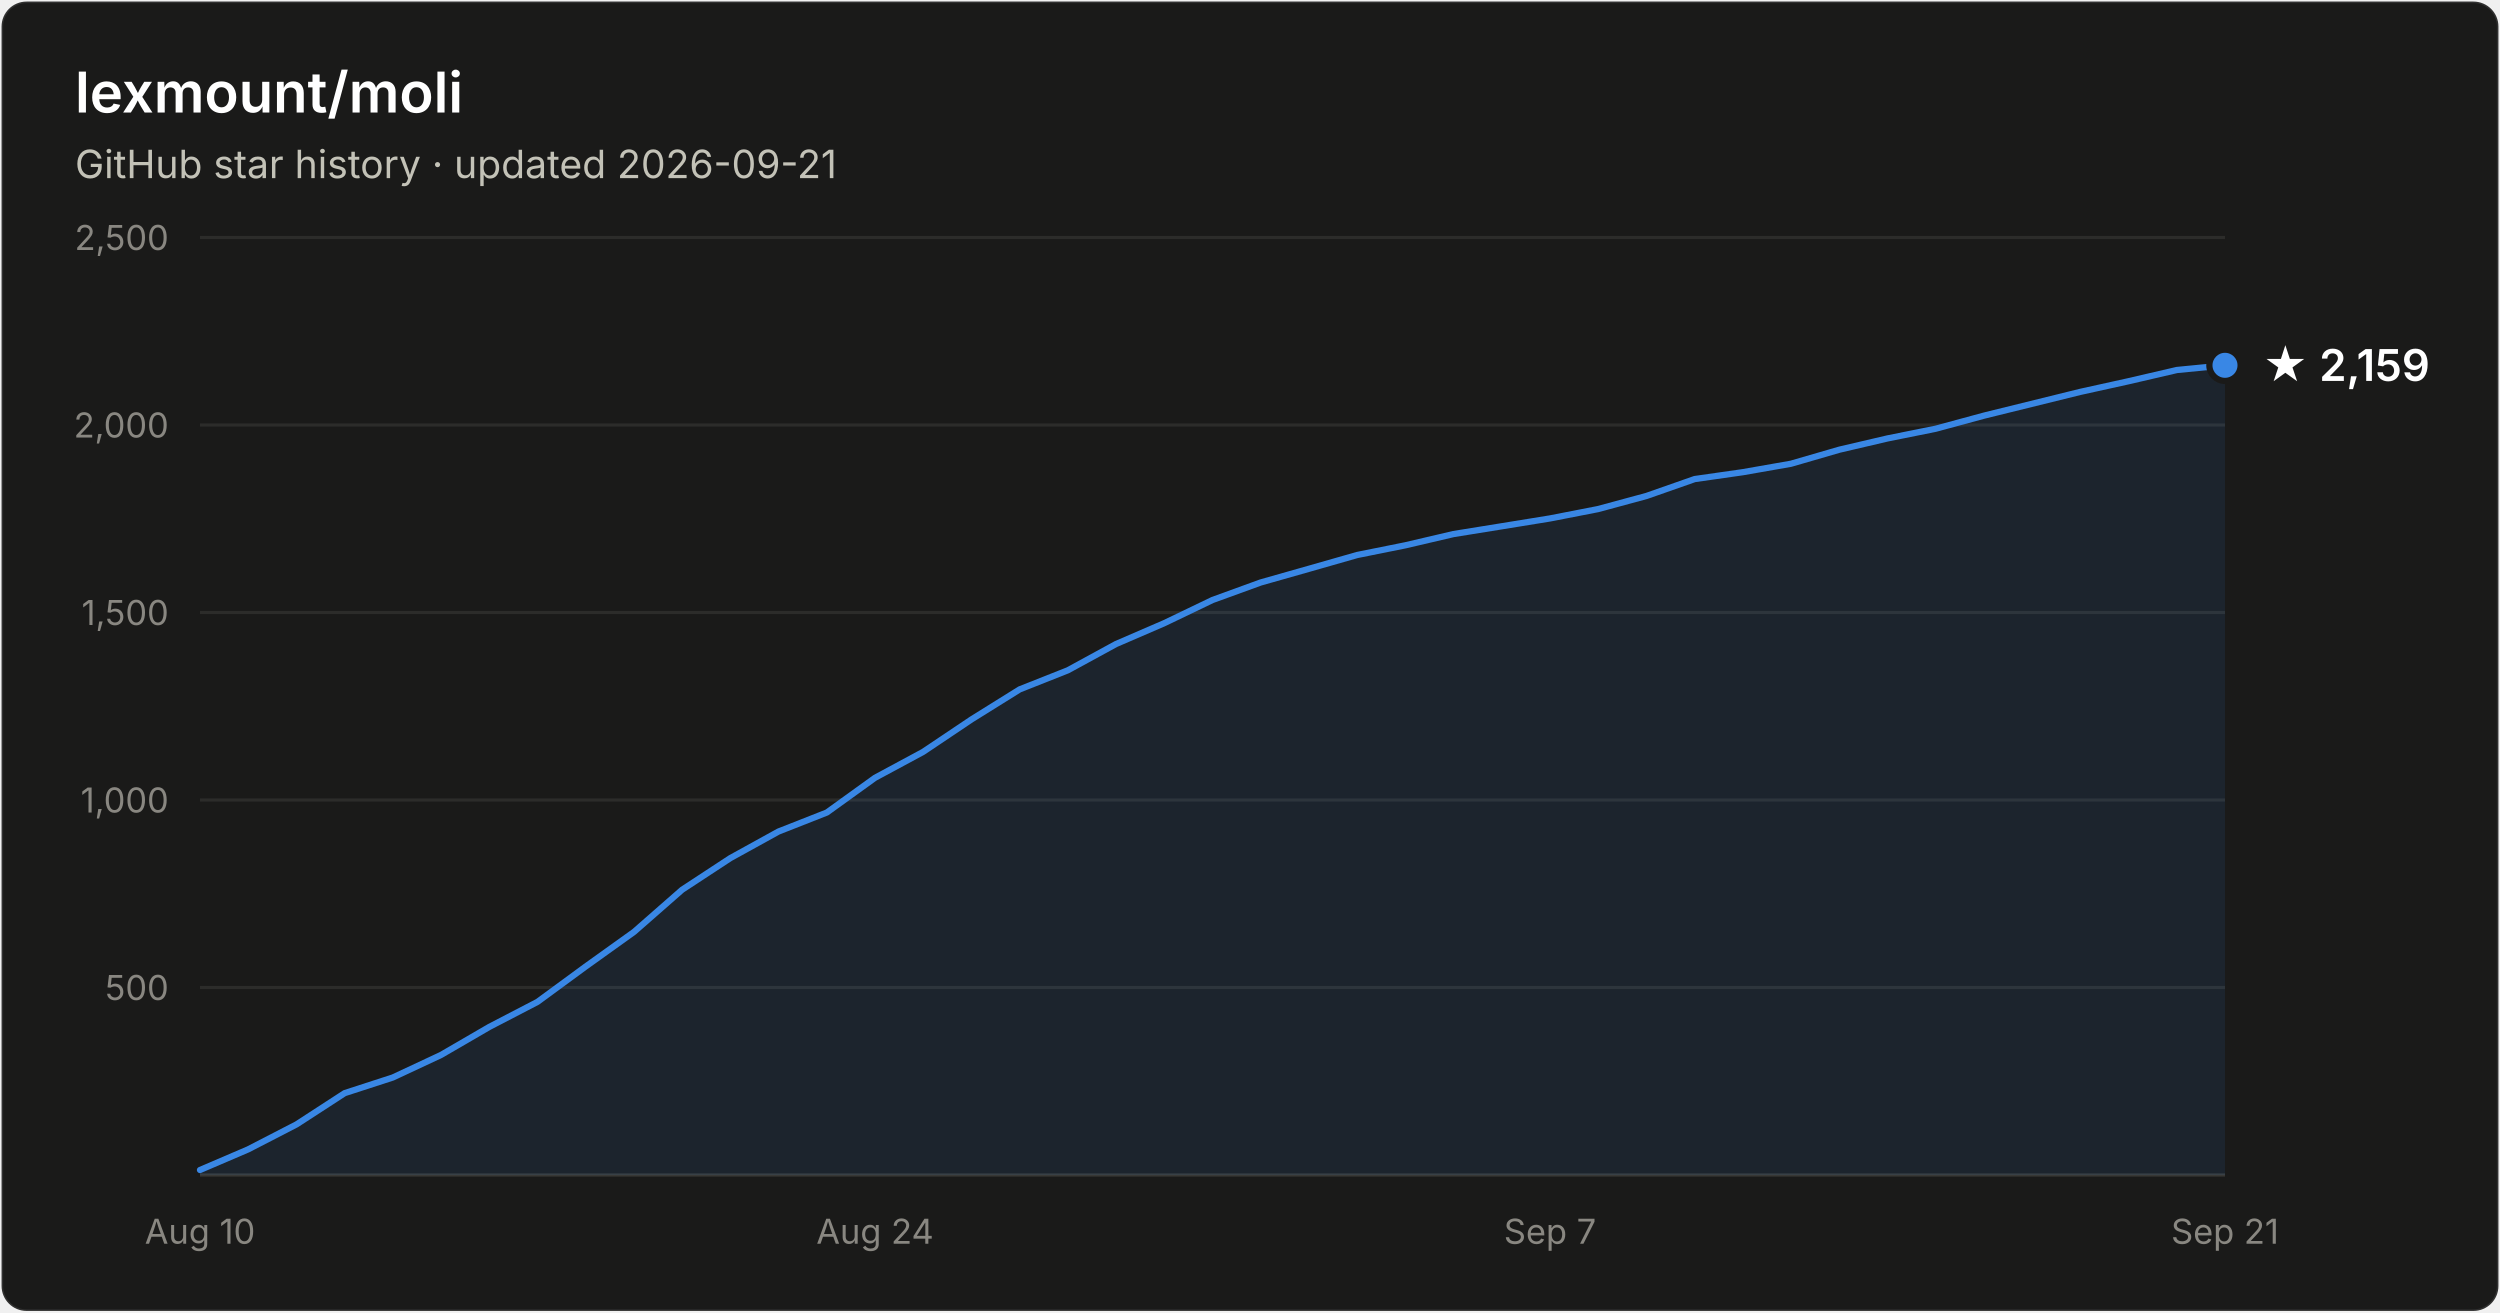
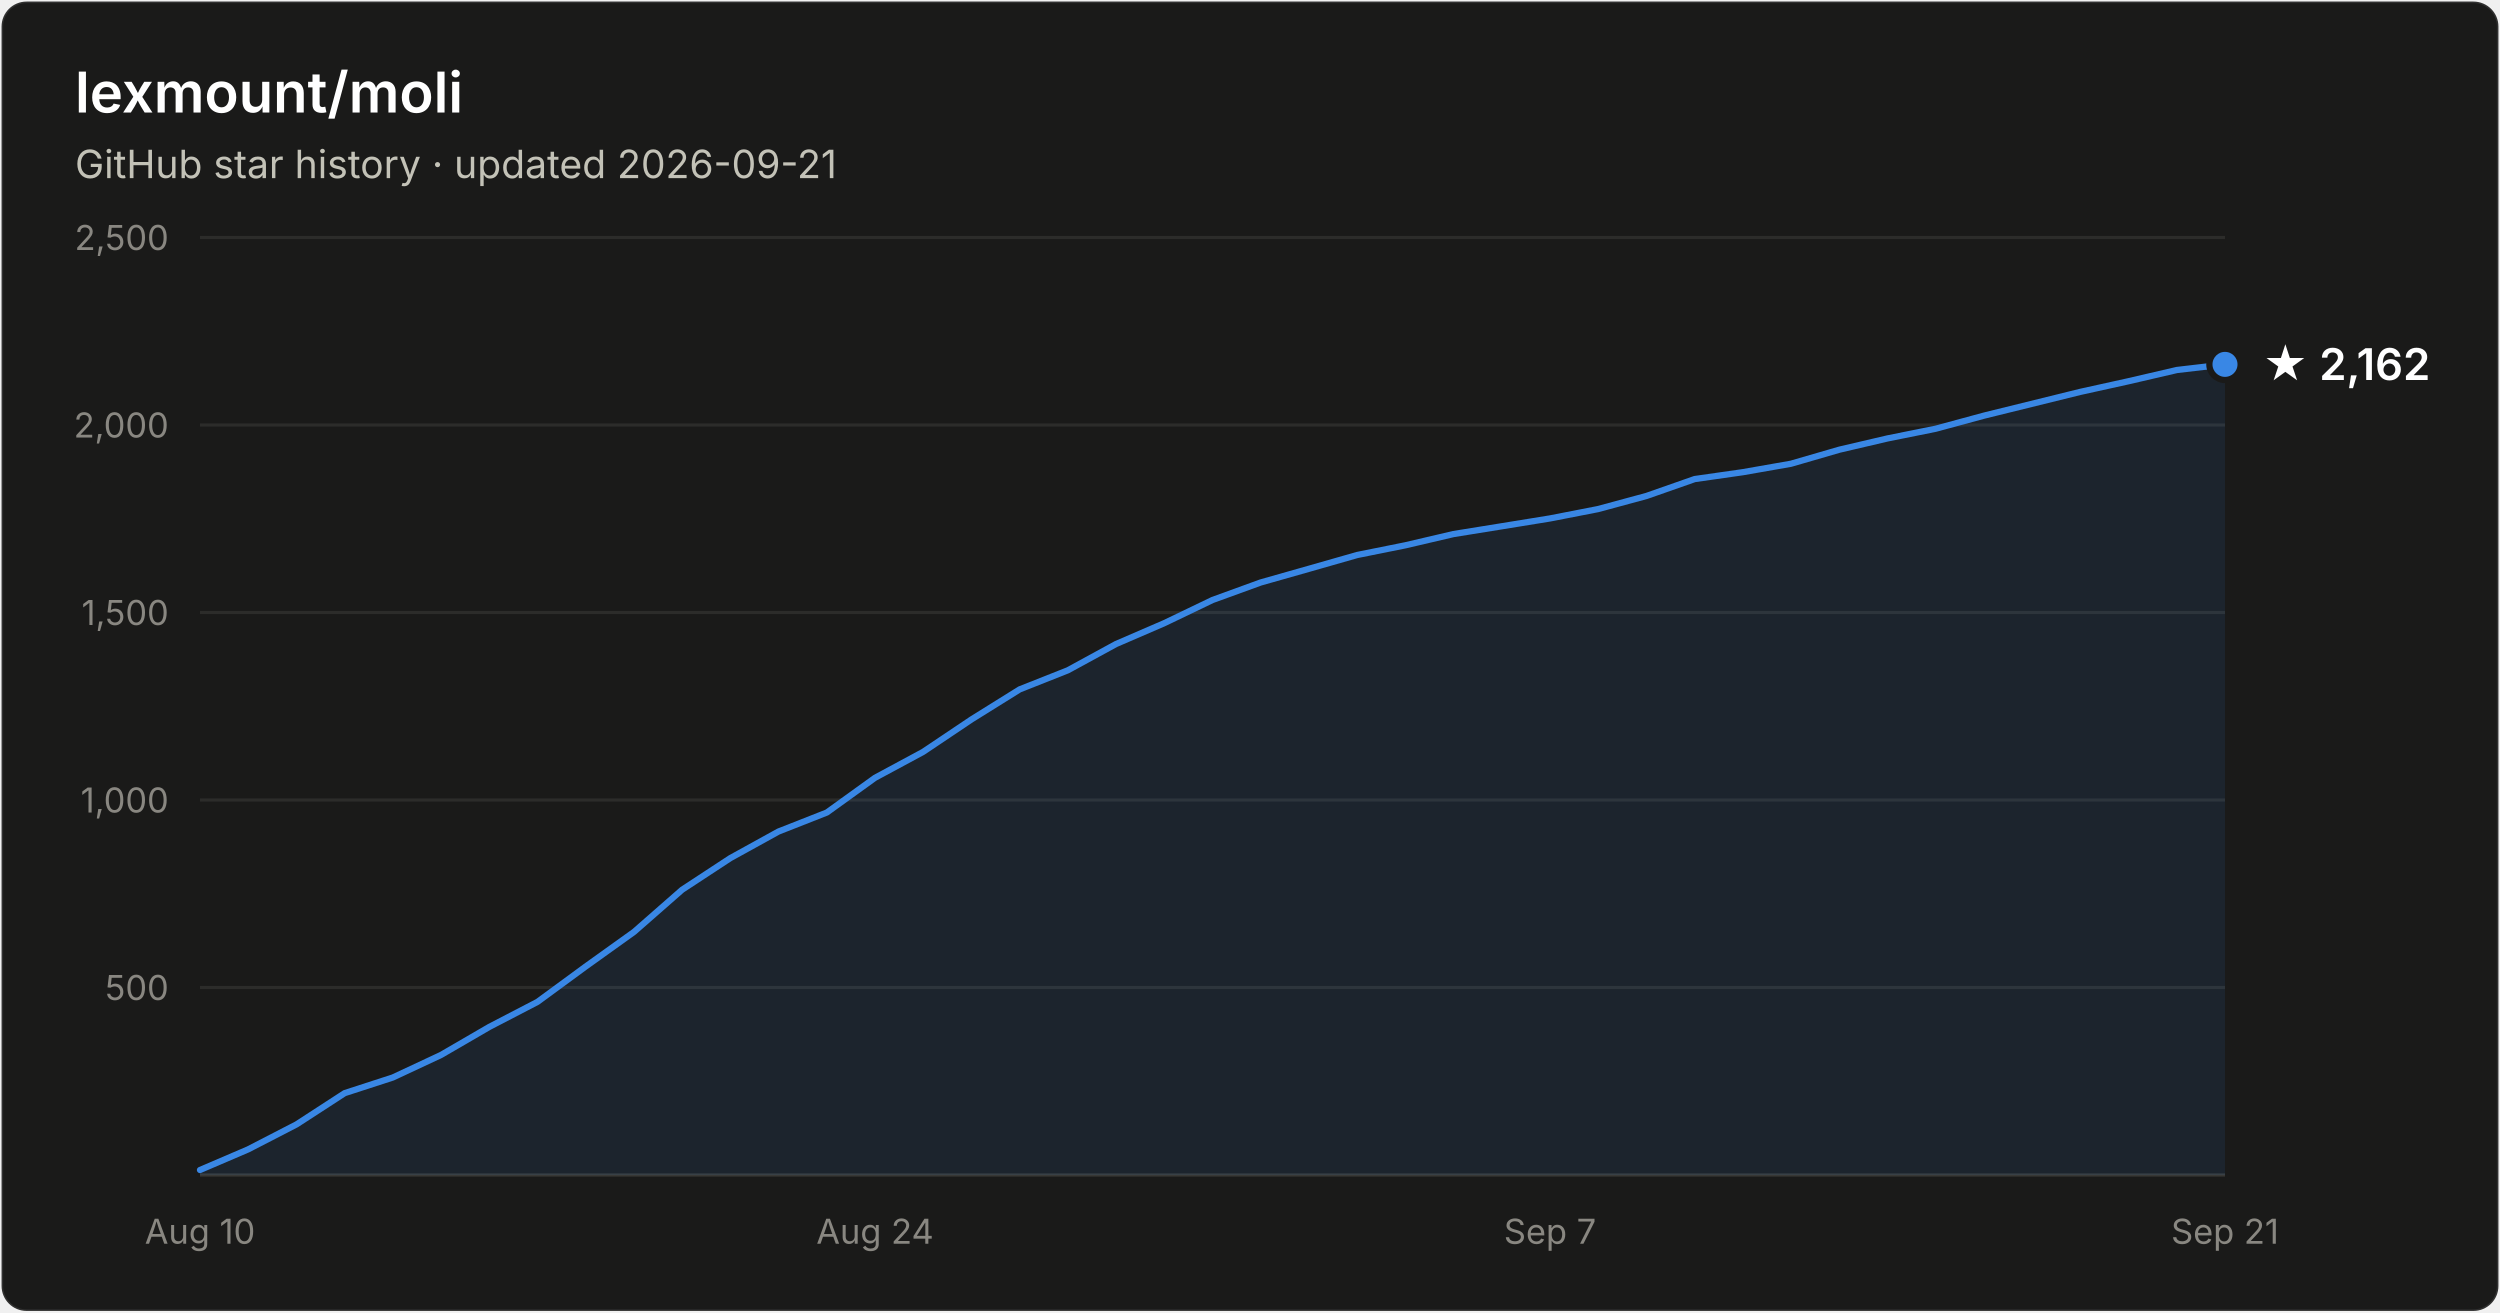
- <svg xmlns="http://www.w3.org/2000/svg" width="800" height="420" viewBox="0 0 800 420" font-family="system-ui, -apple-system, Segoe UI, sans-serif" role="img" aria-label="Star history of lexmount/moli: 2,159 stars as of 2026-09-21">
+ <svg xmlns="http://www.w3.org/2000/svg" width="800" height="420" viewBox="0 0 800 420" font-family="system-ui, -apple-system, Segoe UI, sans-serif" role="img" aria-label="Star history of lexmount/moli: 2,162 stars as of 2026-09-21">
  <rect x="0.5" y="0.5" width="799" height="419" rx="8" fill="#1a1a19" stroke="rgba(255,255,255,0.10)" />
  <text x="24" y="36" fill="#ffffff" font-size="18" font-weight="600">lexmount/moli</text>
  <text x="24" y="57" fill="#c3c2b7" font-size="12.5">GitHub star history · updated 2026-09-21</text>
  <line x1="64" y1="316.0" x2="712" y2="316.0" stroke="#2c2c2a" stroke-width="1" />
  <text x="54" y="320.0" text-anchor="end" fill="#898781" font-size="11" style="font-variant-numeric:tabular-nums">500</text>
  <line x1="64" y1="256.0" x2="712" y2="256.0" stroke="#2c2c2a" stroke-width="1" />
  <text x="54" y="260.0" text-anchor="end" fill="#898781" font-size="11" style="font-variant-numeric:tabular-nums">1,000</text>
  <line x1="64" y1="196.0" x2="712" y2="196.0" stroke="#2c2c2a" stroke-width="1" />
  <text x="54" y="200.0" text-anchor="end" fill="#898781" font-size="11" style="font-variant-numeric:tabular-nums">1,500</text>
  <line x1="64" y1="136.0" x2="712" y2="136.0" stroke="#2c2c2a" stroke-width="1" />
  <text x="54" y="140.0" text-anchor="end" fill="#898781" font-size="11" style="font-variant-numeric:tabular-nums">2,000</text>
  <line x1="64" y1="76.0" x2="712" y2="76.0" stroke="#2c2c2a" stroke-width="1" />
  <text x="54" y="80.0" text-anchor="end" fill="#898781" font-size="11" style="font-variant-numeric:tabular-nums">2,500</text>
  <line x1="64" y1="376" x2="712" y2="376" stroke="#383835" stroke-width="1" />
  <text x="64.0" y="398" text-anchor="middle" fill="#898781" font-size="11" style="font-variant-numeric:tabular-nums">Aug 10</text>
  <text x="280.0" y="398" text-anchor="middle" fill="#898781" font-size="11" style="font-variant-numeric:tabular-nums">Aug 24</text>
  <text x="496.0" y="398" text-anchor="middle" fill="#898781" font-size="11" style="font-variant-numeric:tabular-nums">Sep 7</text>
  <text x="712.0" y="398" text-anchor="middle" fill="#898781" font-size="11" style="font-variant-numeric:tabular-nums">Sep 21</text>
-   <path d="M64.0 374.4 L79.4 367.8 L94.9 359.8 L110.3 349.8 L125.7 344.8 L141.1 337.6 L156.6 328.6 L172.0 320.6 L187.4 309.3 L202.9 298.2 L218.3 284.7 L233.7 274.6 L249.1 266.1 L264.6 260.0 L280.0 248.9 L295.4 240.6 L310.9 230.2 L326.3 220.6 L341.7 214.5 L357.1 206.1 L372.6 199.4 L388.0 192.0 L403.4 186.4 L418.9 182.0 L434.3 177.6 L449.7 174.5 L465.1 170.9 L480.6 168.4 L496.0 165.9 L511.4 162.9 L526.9 158.7 L542.3 153.3 L557.7 151.1 L573.1 148.4 L588.6 143.9 L604.0 140.3 L619.4 137.2 L634.9 133.0 L650.3 129.2 L665.7 125.4 L681.1 122.0 L696.6 118.4 L712.0 116.9 L712.0 376 L64.0 376 Z" fill="#3987e5" fill-opacity="0.1" />
-   <path d="M64.0 374.4 L79.4 367.8 L94.9 359.8 L110.3 349.8 L125.7 344.8 L141.1 337.6 L156.6 328.6 L172.0 320.6 L187.4 309.3 L202.9 298.2 L218.3 284.7 L233.7 274.6 L249.1 266.1 L264.6 260.0 L280.0 248.9 L295.4 240.6 L310.9 230.2 L326.3 220.6 L341.7 214.5 L357.1 206.1 L372.6 199.4 L388.0 192.0 L403.4 186.4 L418.9 182.0 L434.3 177.6 L449.7 174.5 L465.1 170.9 L480.6 168.4 L496.0 165.9 L511.4 162.9 L526.9 158.7 L542.3 153.3 L557.7 151.1 L573.1 148.4 L588.6 143.9 L604.0 140.3 L619.4 137.2 L634.9 133.0 L650.3 129.2 L665.7 125.4 L681.1 122.0 L696.6 118.4 L712.0 116.9" fill="none" stroke="#3987e5" stroke-width="2" stroke-linejoin="round" stroke-linecap="round" />
-   <circle cx="712.0" cy="116.9" r="5" fill="#3987e5" stroke="#1a1a19" stroke-width="2" />
-   <text x="724.0" y="121.9" fill="#ffffff" font-size="14" font-weight="600">★ 2,159</text>
+   <path d="M64.0 374.4 L79.4 367.8 L94.9 359.8 L110.3 349.8 L125.7 344.8 L141.1 337.6 L156.6 328.6 L172.0 320.6 L187.4 309.3 L202.9 298.2 L218.3 284.7 L233.7 274.6 L249.1 266.1 L264.6 260.0 L280.0 248.9 L295.4 240.6 L310.9 230.2 L326.3 220.6 L341.7 214.5 L357.1 206.1 L372.6 199.4 L388.0 192.0 L403.4 186.4 L418.9 182.0 L434.3 177.6 L449.7 174.5 L465.1 170.9 L480.6 168.4 L496.0 165.9 L511.4 162.9 L526.9 158.7 L542.3 153.3 L557.7 151.1 L573.1 148.4 L588.6 143.9 L604.0 140.3 L619.4 137.2 L634.9 133.0 L650.3 129.2 L665.7 125.4 L681.1 122.0 L696.6 118.4 L712.0 116.6 L712.0 376 L64.0 376 Z" fill="#3987e5" fill-opacity="0.1" />
+   <path d="M64.0 374.4 L79.4 367.8 L94.9 359.8 L110.3 349.8 L125.7 344.8 L141.1 337.6 L156.6 328.6 L172.0 320.6 L187.4 309.3 L202.9 298.2 L218.3 284.7 L233.7 274.6 L249.1 266.1 L264.6 260.0 L280.0 248.9 L295.4 240.6 L310.9 230.2 L326.3 220.6 L341.7 214.5 L357.1 206.1 L372.6 199.4 L388.0 192.0 L403.4 186.4 L418.9 182.0 L434.3 177.6 L449.7 174.5 L465.1 170.9 L480.6 168.4 L496.0 165.9 L511.4 162.9 L526.9 158.7 L542.3 153.3 L557.7 151.1 L573.1 148.4 L588.6 143.9 L604.0 140.3 L619.4 137.2 L634.9 133.0 L650.3 129.2 L665.7 125.4 L681.1 122.0 L696.6 118.4 L712.0 116.6" fill="none" stroke="#3987e5" stroke-width="2" stroke-linejoin="round" stroke-linecap="round" />
+   <circle cx="712.0" cy="116.6" r="5" fill="#3987e5" stroke="#1a1a19" stroke-width="2" />
+   <text x="724.0" y="121.6" fill="#ffffff" font-size="14" font-weight="600">★ 2,162</text>
</svg>
